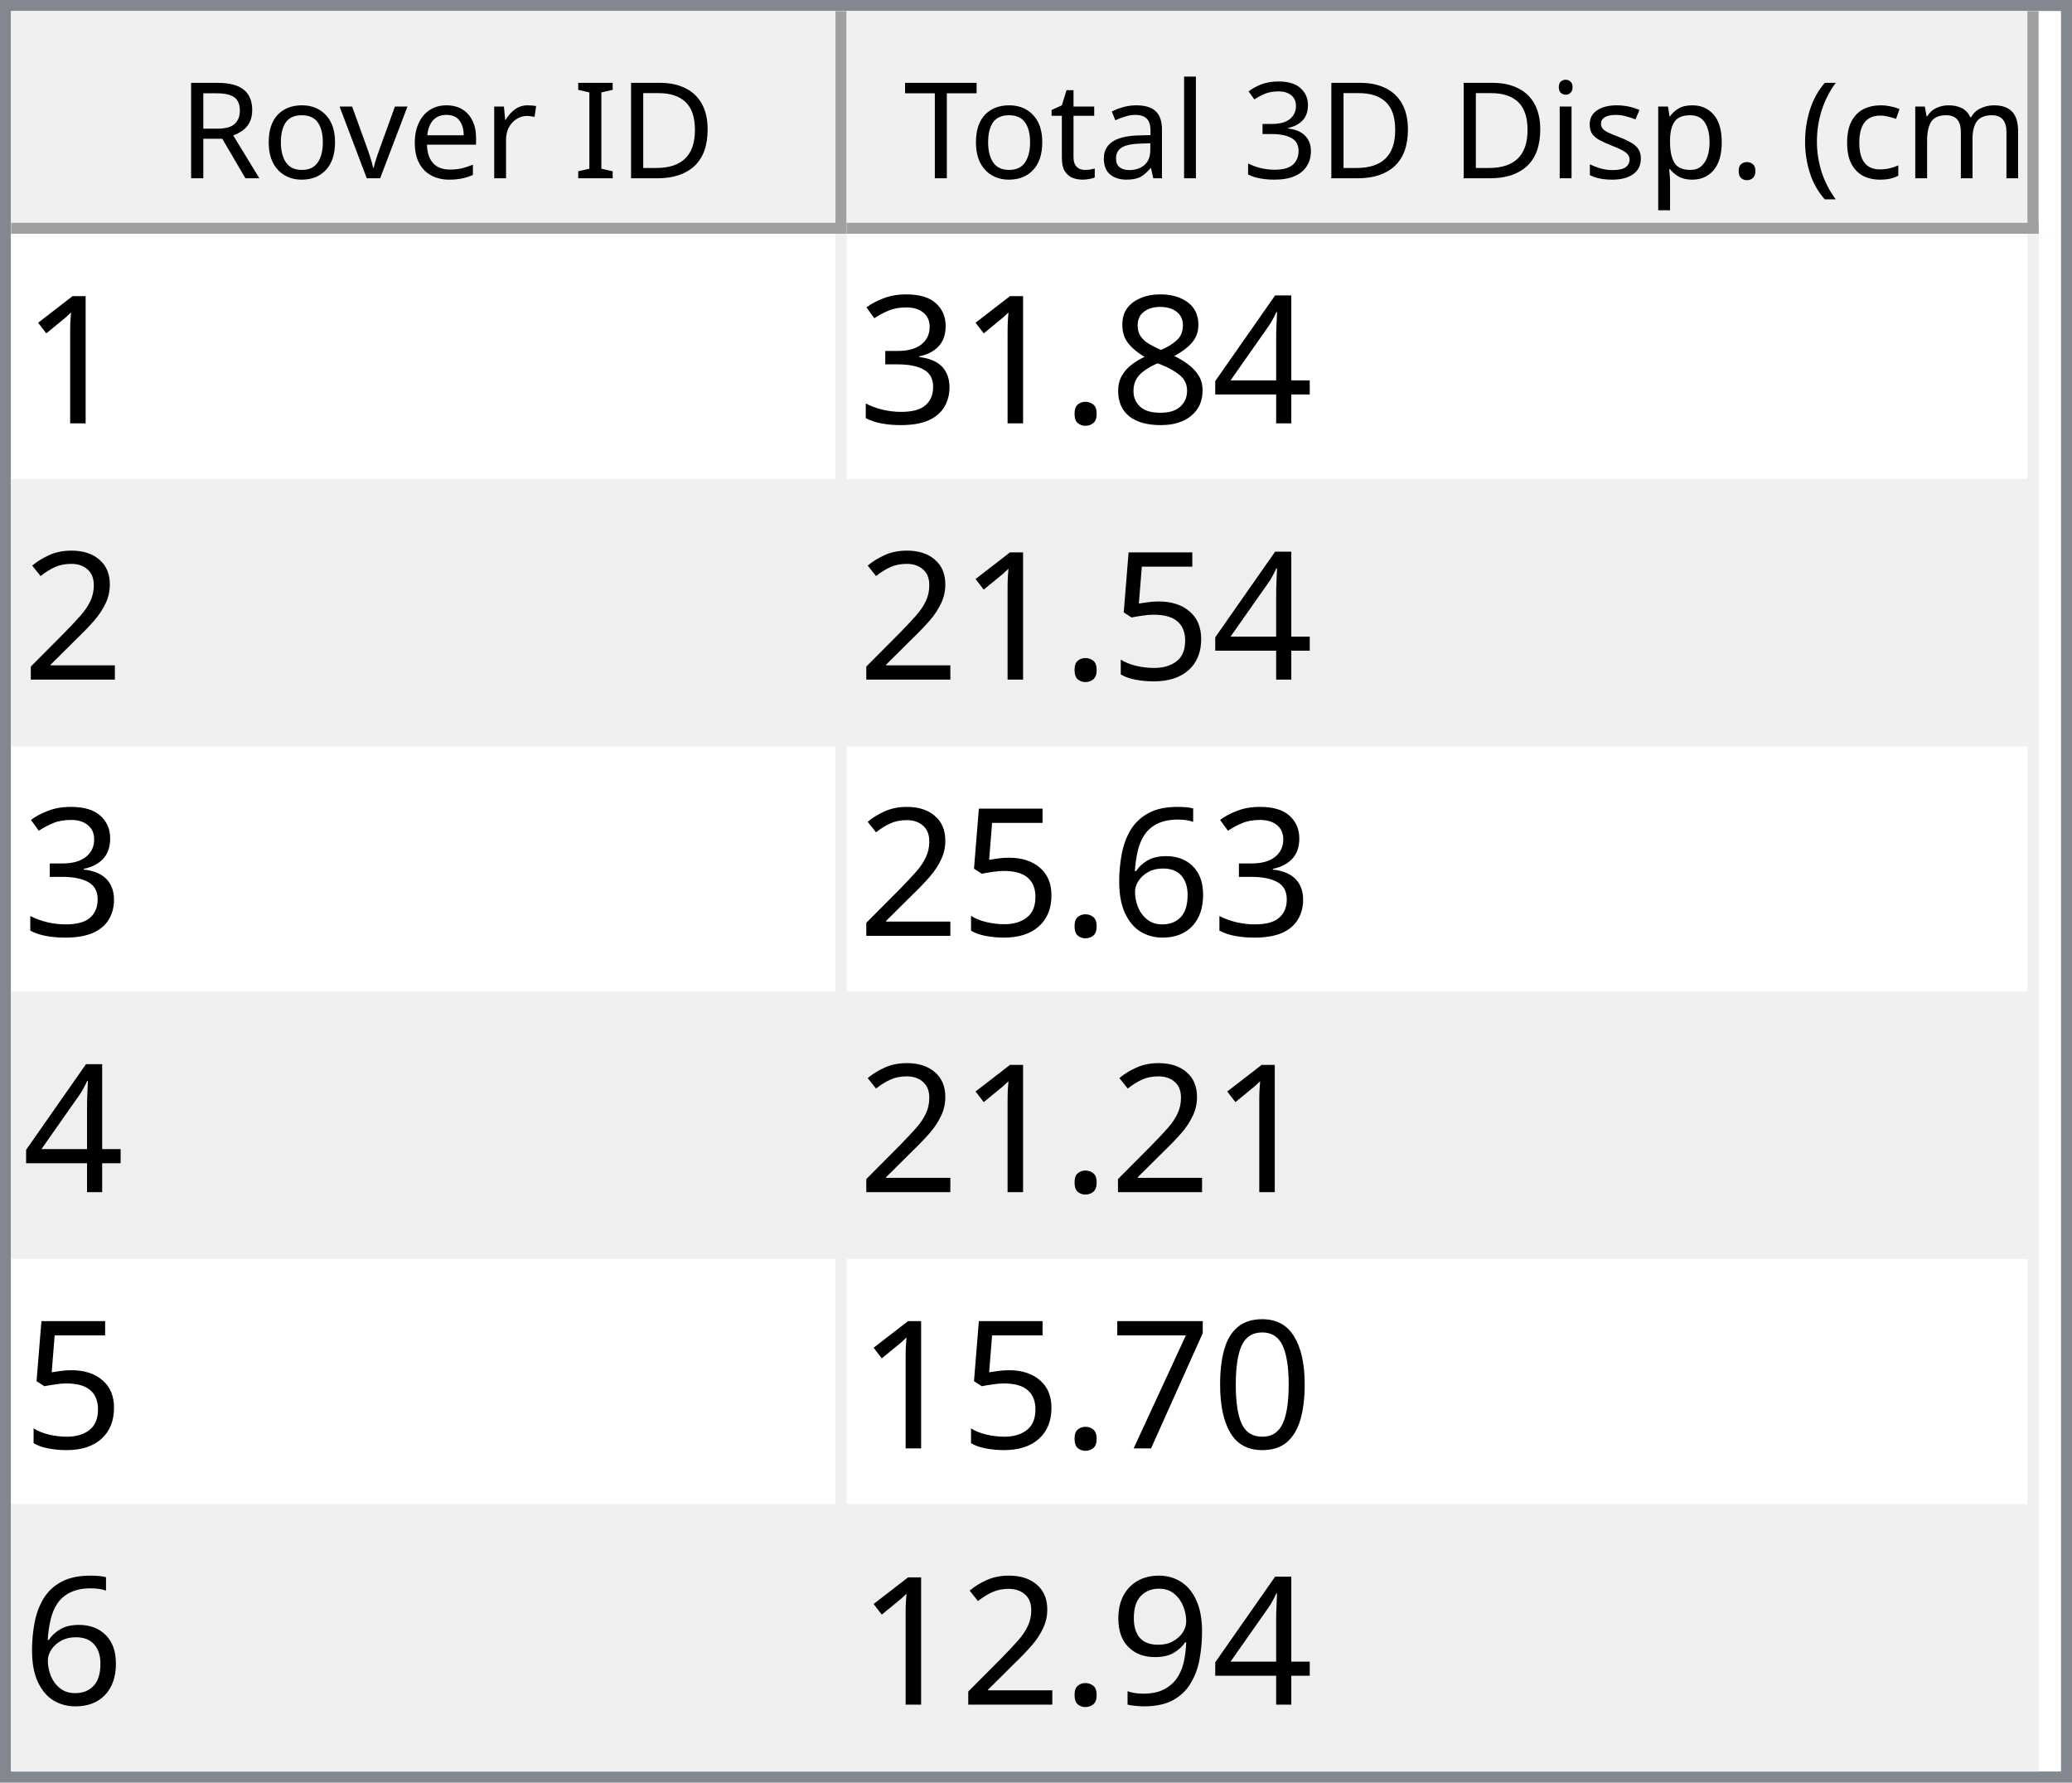
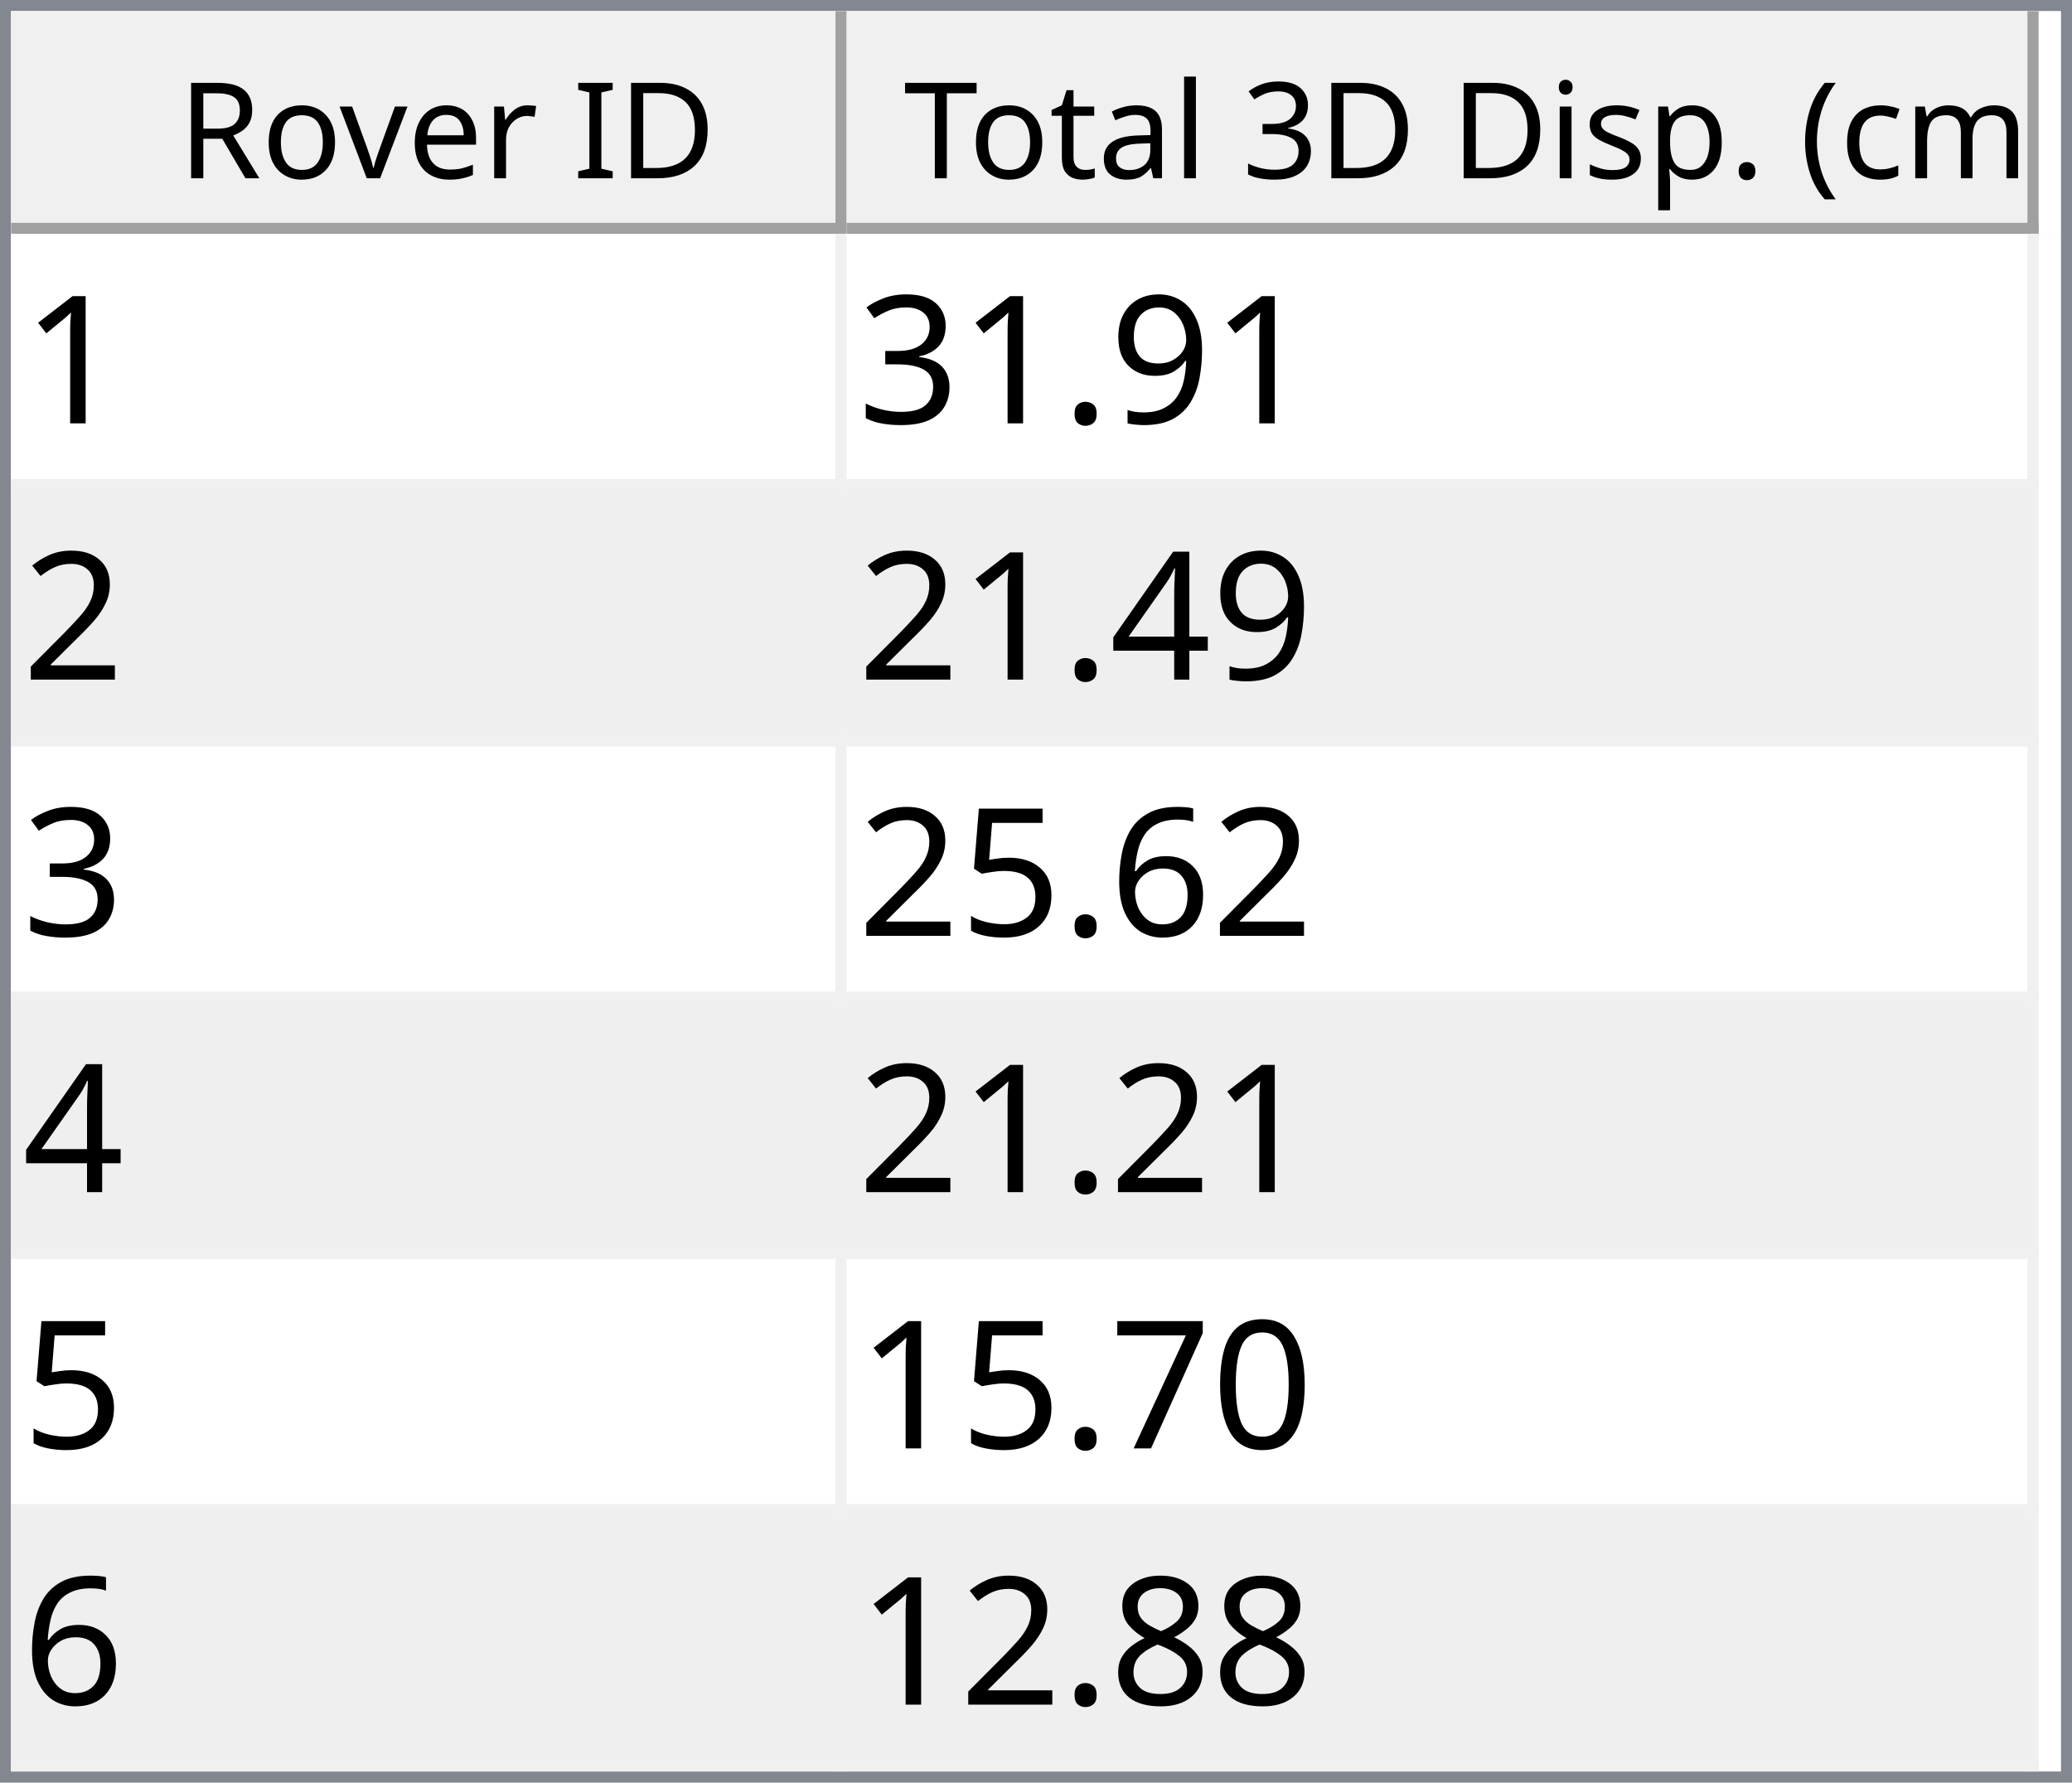
<svg xmlns="http://www.w3.org/2000/svg" style="fill-opacity:1; color-rendering:auto; color-interpolation:auto; text-rendering:auto; stroke:black; stroke-linecap:square; stroke-miterlimit:10; shape-rendering:auto; stroke-opacity:1; fill:black; stroke-dasharray:none; font-weight:normal; stroke-width:1; font-family:'Dialog'; font-style:normal; stroke-linejoin:miter; font-size:12px; stroke-dashoffset:0; image-rendering:auto;" width="186" height="160">
  <defs id="genericDefs" />
  <g>
    <defs id="defs1">
      <clipPath clipPathUnits="userSpaceOnUse" id="clipPath1">
        <path d="M0 0 L186 0 L186 160 L0 160 L0 0 Z" />
      </clipPath>
      <clipPath clipPathUnits="userSpaceOnUse" id="clipPath2">
        <path d="M0 0 L0 160 L186 160 L186 0 Z" />
      </clipPath>
      <clipPath clipPathUnits="userSpaceOnUse" id="clipPath3">
        <path d="M0 0 L0 20 L184 20 L184 0 Z" />
      </clipPath>
      <clipPath clipPathUnits="userSpaceOnUse" id="clipPath4">
        <path d="M0 0 L0 20 L75 20 L75 0 Z" />
      </clipPath>
      <clipPath clipPathUnits="userSpaceOnUse" id="clipPath5">
        <path d="M1 1 L1 19 L74 19 L74 1 Z" />
      </clipPath>
      <clipPath clipPathUnits="userSpaceOnUse" id="clipPath6">
        <path d="M0 0 L0 18 L73 18 L73 0 Z" />
      </clipPath>
      <clipPath clipPathUnits="userSpaceOnUse" id="clipPath7">
        <path d="M-0.5 -0.5 L-0.5 19.5 L74.5 19.5 L74.5 -0.5 Z" />
      </clipPath>
      <clipPath clipPathUnits="userSpaceOnUse" id="clipPath8">
        <path d="M0 0 L0 20 L107 20 L107 0 Z" />
      </clipPath>
      <clipPath clipPathUnits="userSpaceOnUse" id="clipPath9">
        <path d="M1 1 L1 19 L106 19 L106 1 Z" />
      </clipPath>
      <clipPath clipPathUnits="userSpaceOnUse" id="clipPath10">
        <path d="M0 0 L0 18 L105 18 L105 0 Z" />
      </clipPath>
      <clipPath clipPathUnits="userSpaceOnUse" id="clipPath11">
        <path d="M-0.5 -0.5 L-0.5 19.5 L106.5 19.5 L106.5 -0.5 Z" />
      </clipPath>
      <clipPath clipPathUnits="userSpaceOnUse" id="clipPath12">
        <path d="M0 0 L0 138 L184 138 L184 0 Z" />
      </clipPath>
      <clipPath clipPathUnits="userSpaceOnUse" id="clipPath13">
        <path d="M0 0 L0 138 L182 138 L182 0 Z" />
      </clipPath>
      <clipPath clipPathUnits="userSpaceOnUse" id="clipPath14">
        <path d="M-0.5 -0.5 L-0.5 137.5 L181.5 137.5 L181.5 -0.5 Z" />
      </clipPath>
      <clipPath clipPathUnits="userSpaceOnUse" id="clipPath15">
        <path d="M0 0 L0 22 L74 22 L74 0 Z" />
      </clipPath>
      <clipPath clipPathUnits="userSpaceOnUse" id="clipPath16">
        <path d="M0 0 L0 22 L106 22 L106 0 Z" />
      </clipPath>
      <font horiz-adv-x="64.551" id="font1">
        <font-face ascent="107.91" descent="25.098" units-per-em="100" style="font-style:normal; font-family:Segoe UI; font-weight:normal;" />
        <missing-glyph horiz-adv-x="64.551" d="M8.109 0 L8.109 68.266 L56.453 68.266 L56.453 0 L8.109 0 ZM15.328 7.234 L49.219 7.234 L49.219 61.031 L15.328 61.031 L15.328 7.234 Z" />
        <glyph unicode="D" horiz-adv-x="70.117" d="M9.188 0 L9.188 70.016 L28.516 70.016 Q65.531 70.016 65.531 35.891 Q65.531 19.672 55.25 9.836 Q44.969 0 27.734 0 L9.188 0 ZM17.391 62.594 L17.391 7.422 L27.828 7.422 Q41.609 7.422 49.273 14.797 Q56.938 22.172 56.938 35.688 Q56.938 62.594 28.328 62.594 L17.391 62.594 Z" />
        <glyph unicode="I" horiz-adv-x="26.611" d="M17.391 0 L9.188 0 L9.188 70.016 L17.391 70.016 L17.391 0 Z" />
        <glyph unicode=" " horiz-adv-x="27.393" d="" />
        <glyph unicode="r" horiz-adv-x="34.766" d="M34.188 41.891 Q32.078 43.5 28.125 43.5 Q23 43.5 19.555 38.672 Q16.109 33.844 16.109 25.484 L16.109 0 L8.109 0 L8.109 50 L16.109 50 L16.109 39.703 L16.312 39.703 Q18.016 44.969 21.531 47.922 Q25.047 50.875 29.391 50.875 Q32.516 50.875 34.188 50.203 L34.188 41.891 Z" />
        <glyph unicode="e" horiz-adv-x="52.295" d="M48.297 23 L12.984 23 Q13.188 14.656 17.484 10.109 Q21.781 5.562 29.297 5.562 Q37.75 5.562 44.828 11.141 L44.828 3.609 Q38.234 -1.172 27.391 -1.172 Q16.797 -1.172 10.742 5.641 Q4.688 12.453 4.688 24.812 Q4.688 36.469 11.305 43.82 Q17.922 51.172 27.734 51.172 Q37.547 51.172 42.922 44.828 Q48.297 38.484 48.297 27.203 L48.297 23 ZM40.094 29.781 Q40.047 36.719 36.75 40.578 Q33.453 44.438 27.594 44.438 Q21.922 44.438 17.969 40.383 Q14.016 36.328 13.094 29.781 L40.094 29.781 Z" />
        <glyph unicode="v" horiz-adv-x="47.9" d="M47.406 50 L27.484 0 L19.625 0 L0.688 50 L9.469 50 L22.172 13.672 Q23.578 9.672 23.922 6.688 L24.125 6.688 Q24.609 10.453 25.688 13.484 L38.969 50 L47.406 50 Z" />
        <glyph unicode="o" horiz-adv-x="58.594" d="M29 -1.172 Q17.922 -1.172 11.305 5.836 Q4.688 12.844 4.688 24.422 Q4.688 37.016 11.57 44.094 Q18.453 51.172 30.172 51.172 Q41.359 51.172 47.633 44.289 Q53.906 37.406 53.906 25.203 Q53.906 13.234 47.141 6.031 Q40.375 -1.172 29 -1.172 ZM29.594 44.438 Q21.875 44.438 17.383 39.188 Q12.891 33.938 12.891 24.703 Q12.891 15.828 17.43 10.695 Q21.969 5.562 29.594 5.562 Q37.359 5.562 41.531 10.594 Q45.703 15.625 45.703 24.906 Q45.703 34.281 41.531 39.359 Q37.359 44.438 29.594 44.438 Z" />
        <glyph unicode="R" horiz-adv-x="59.814" d="M59.375 0 L49.609 0 L37.891 19.625 Q36.281 22.359 34.766 24.289 Q33.25 26.219 31.664 27.438 Q30.078 28.656 28.25 29.219 Q26.422 29.781 24.125 29.781 L17.391 29.781 L17.391 0 L9.188 0 L9.188 70.016 L30.078 70.016 Q34.672 70.016 38.555 68.867 Q42.438 67.719 45.289 65.375 Q48.141 63.031 49.758 59.547 Q51.375 56.062 51.375 51.375 Q51.375 47.703 50.273 44.656 Q49.172 41.609 47.148 39.211 Q45.125 36.812 42.266 35.133 Q39.406 33.453 35.844 32.516 L35.844 32.328 Q37.594 31.547 38.891 30.547 Q40.188 29.547 41.359 28.18 Q42.531 26.812 43.68 25.078 Q44.828 23.344 46.234 21.047 L59.375 0 ZM17.391 62.594 L17.391 37.203 L28.516 37.203 Q31.594 37.203 34.203 38.133 Q36.812 39.062 38.719 40.797 Q40.625 42.531 41.703 45.047 Q42.781 47.562 42.781 50.688 Q42.781 56.297 39.141 59.445 Q35.5 62.594 28.609 62.594 L17.391 62.594 Z" />
        <glyph unicode=")" horiz-adv-x="30.176" d="M8.297 -15.922 L1.172 -15.922 Q16.406 2.344 16.406 26.812 Q16.406 51.469 1.078 70.016 L8.297 70.016 Q23.531 52.156 23.531 26.703 Q23.531 1.375 8.297 -15.922 Z" />
        <glyph unicode="m" horiz-adv-x="86.133" d="M79.109 0 L71.094 0 L71.094 28.719 Q71.094 37.016 68.531 40.727 Q65.969 44.438 59.906 44.438 Q54.781 44.438 51.195 39.75 Q47.609 35.062 47.609 28.516 L47.609 0 L39.594 0 L39.594 29.688 Q39.594 44.438 28.219 44.438 Q22.953 44.438 19.531 40.016 Q16.109 35.594 16.109 28.516 L16.109 0 L8.109 0 L8.109 50 L16.109 50 L16.109 42.094 L16.312 42.094 Q21.625 51.172 31.844 51.172 Q36.969 51.172 40.773 48.312 Q44.578 45.453 46 40.828 Q51.562 51.172 62.594 51.172 Q79.109 51.172 79.109 30.812 L79.109 0 Z" />
        <glyph unicode="c" horiz-adv-x="46.191" d="M42.188 2.297 Q36.422 -1.172 28.516 -1.172 Q17.828 -1.172 11.258 5.789 Q4.688 12.75 4.688 23.828 Q4.688 36.188 11.766 43.68 Q18.844 51.172 30.672 51.172 Q37.25 51.172 42.281 48.734 L42.281 40.531 Q36.719 44.438 30.375 44.438 Q22.703 44.438 17.797 38.945 Q12.891 33.453 12.891 24.516 Q12.891 15.719 17.508 10.641 Q22.125 5.562 29.891 5.562 Q36.422 5.562 42.188 9.906 L42.188 2.297 Z" />
        <glyph unicode="(" horiz-adv-x="30.176" d="M29.109 -15.922 L21.969 -15.922 Q6.844 1.375 6.844 26.703 Q6.844 52.156 21.969 70.016 L29.203 70.016 Q13.875 51.469 13.875 26.812 Q13.875 2.344 29.109 -15.922 Z" />
        <glyph unicode="." horiz-adv-x="21.68" d="M10.891 -1.078 Q8.641 -1.078 7.055 0.539 Q5.469 2.156 5.469 4.391 Q5.469 6.641 7.055 8.273 Q8.641 9.906 10.891 9.906 Q13.188 9.906 14.797 8.273 Q16.406 6.641 16.406 4.391 Q16.406 2.156 14.797 0.539 Q13.188 -1.078 10.891 -1.078 Z" />
        <glyph unicode="p" horiz-adv-x="58.789" d="M16.312 7.234 L16.109 7.234 L16.109 -23 L8.109 -23 L8.109 50 L16.109 50 L16.109 41.219 L16.312 41.219 Q22.219 51.172 33.594 51.172 Q43.266 51.172 48.688 44.461 Q54.109 37.75 54.109 26.469 Q54.109 13.922 48 6.375 Q41.891 -1.172 31.297 -1.172 Q21.578 -1.172 16.312 7.234 ZM16.109 27.391 L16.109 20.406 Q16.109 14.203 20.141 9.883 Q24.172 5.562 30.375 5.562 Q37.641 5.562 41.773 11.133 Q45.906 16.703 45.906 26.609 Q45.906 34.969 42.047 39.703 Q38.188 44.438 31.594 44.438 Q24.609 44.438 20.359 39.578 Q16.109 34.719 16.109 27.391 Z" />
        <glyph unicode="s" horiz-adv-x="42.432" d="M5.078 1.812 L5.078 10.406 Q11.625 5.562 19.484 5.562 Q30.031 5.562 30.031 12.594 Q30.031 14.594 29.125 15.992 Q28.219 17.391 26.68 18.461 Q25.141 19.531 23.07 20.383 Q21 21.234 18.609 22.172 Q15.281 23.484 12.766 24.828 Q10.25 26.172 8.57 27.859 Q6.891 29.547 6.031 31.695 Q5.172 33.844 5.172 36.719 Q5.172 40.234 6.789 42.945 Q8.406 45.656 11.086 47.484 Q13.766 49.312 17.211 50.242 Q20.656 51.172 24.312 51.172 Q30.812 51.172 35.938 48.922 L35.938 40.828 Q30.422 44.438 23.25 44.438 Q21 44.438 19.195 43.922 Q17.391 43.406 16.094 42.477 Q14.797 41.547 14.086 40.258 Q13.375 38.969 13.375 37.406 Q13.375 35.453 14.086 34.133 Q14.797 32.812 16.164 31.789 Q17.531 30.766 19.484 29.938 Q21.438 29.109 23.922 28.125 Q27.25 26.859 29.883 25.516 Q32.516 24.172 34.375 22.484 Q36.234 20.797 37.234 18.602 Q38.234 16.406 38.234 13.375 Q38.234 9.672 36.602 6.938 Q34.969 4.203 32.234 2.398 Q29.5 0.594 25.93 -0.289 Q22.359 -1.172 18.453 -1.172 Q10.75 -1.172 5.078 1.812 Z" />
        <glyph unicode="i" horiz-adv-x="24.219" d="M12.203 62.703 Q10.062 62.703 8.547 64.164 Q7.031 65.625 7.031 67.875 Q7.031 70.125 8.547 71.609 Q10.062 73.094 12.203 73.094 Q14.406 73.094 15.945 71.609 Q17.484 70.125 17.484 67.875 Q17.484 65.719 15.945 64.211 Q14.406 62.703 12.203 62.703 ZM16.109 0 L8.109 0 L8.109 50 L16.109 50 L16.109 0 Z" />
        <glyph unicode="3" horiz-adv-x="53.906" d="M46.531 19.828 Q46.531 15.094 44.75 11.211 Q42.969 7.328 39.719 4.57 Q36.469 1.812 31.93 0.297 Q27.391 -1.219 21.922 -1.219 Q11.922 -1.219 6 2.594 L6 11.188 Q13.094 5.609 22.219 5.609 Q25.875 5.609 28.828 6.539 Q31.781 7.469 33.906 9.227 Q36.031 10.984 37.18 13.477 Q38.328 15.969 38.328 19.094 Q38.328 32.812 18.797 32.812 L12.984 32.812 L12.984 39.594 L18.5 39.594 Q35.797 39.594 35.797 52.484 Q35.797 64.406 22.609 64.406 Q15.188 64.406 8.688 59.422 L8.688 67.188 Q15.375 71.188 24.609 71.188 Q29 71.188 32.57 69.969 Q36.141 68.75 38.68 66.555 Q41.219 64.359 42.609 61.281 Q44 58.203 44 54.5 Q44 40.672 30.031 36.719 L30.031 36.531 Q33.594 36.141 36.625 34.797 Q39.656 33.453 41.852 31.305 Q44.047 29.156 45.289 26.25 Q46.531 23.344 46.531 19.828 Z" />
        <glyph unicode="l" horiz-adv-x="24.219" d="M16.109 0 L8.109 0 L8.109 74.031 L16.109 74.031 L16.109 0 Z" />
        <glyph unicode="a" horiz-adv-x="50.879" d="M43.891 0 L35.891 0 L35.891 7.812 L35.688 7.812 Q30.469 -1.172 20.312 -1.172 Q12.844 -1.172 8.617 2.781 Q4.391 6.734 4.391 13.281 Q4.391 27.297 20.906 29.594 L35.891 31.688 Q35.891 44.438 25.594 44.438 Q16.547 44.438 9.281 38.281 L9.281 46.484 Q16.656 51.172 26.266 51.172 Q43.891 51.172 43.891 32.516 L43.891 0 ZM35.891 25.297 L23.828 23.641 Q18.266 22.859 15.43 20.875 Q12.594 18.891 12.594 13.875 Q12.594 10.203 15.211 7.883 Q17.828 5.562 22.172 5.562 Q28.125 5.562 32.008 9.742 Q35.891 13.922 35.891 20.312 L35.891 25.297 Z" />
        <glyph unicode="t" horiz-adv-x="33.887" d="M31.297 0.484 Q28.469 -1.078 23.828 -1.078 Q10.688 -1.078 10.688 13.578 L10.688 43.172 L2.094 43.172 L2.094 50 L10.688 50 L10.688 62.203 L18.703 64.797 L18.703 50 L31.297 50 L31.297 43.172 L18.703 43.172 L18.703 14.984 Q18.703 9.969 20.414 7.82 Q22.125 5.672 26.078 5.672 Q29.109 5.672 31.297 7.328 L31.297 0.484 Z" />
        <glyph unicode="T" horiz-adv-x="52.393" d="M50.594 62.594 L30.375 62.594 L30.375 0 L22.172 0 L22.172 62.594 L2 62.594 L2 70.016 L50.594 70.016 L50.594 62.594 Z" />
      </font>
      <font horiz-adv-x="75.0" id="font2">
        <font-face ascent="100.537" descent="21.973" units-per-em="100" style="font-style:normal; font-family:sans-serif; font-weight:normal;" />
        <missing-glyph horiz-adv-x="75.0" d="M12.5 0 L12.5 62.5 L62.5 62.5 L62.5 0 L12.5 0 ZM14.062 1.562 L60.938 1.562 L60.938 60.938 L14.062 60.938 L14.062 1.562 Z" />
        <glyph unicode="1" horiz-adv-x="55.615" d="M37.25 0 L28.469 0 L28.469 56 Q25.297 52.984 20.141 49.953 Q14.984 46.922 10.891 45.406 L10.891 53.906 Q18.266 57.375 23.781 62.305 Q29.297 67.234 31.594 71.875 L37.25 71.875 L37.25 0 Z" />
-         <glyph unicode="4" horiz-adv-x="55.615" d="M32.328 0 L32.328 17.141 L1.266 17.141 L1.266 25.203 L33.938 71.578 L41.109 71.578 L41.109 25.203 L50.781 25.203 L50.781 17.141 L41.109 17.141 L41.109 0 L32.328 0 ZM32.328 25.203 L32.328 57.469 L9.906 25.203 L32.328 25.203 Z" />
-         <glyph unicode="8" horiz-adv-x="55.615" d="M17.672 38.812 Q12.203 40.828 9.57 44.539 Q6.938 48.25 6.938 53.422 Q6.938 61.234 12.555 66.555 Q18.172 71.875 27.484 71.875 Q36.859 71.875 42.578 66.43 Q48.297 60.984 48.297 53.172 Q48.297 48.188 45.68 44.508 Q43.062 40.828 37.75 38.812 Q44.344 36.672 47.781 31.883 Q51.219 27.094 51.219 20.453 Q51.219 11.281 44.727 5.031 Q38.234 -1.219 27.641 -1.219 Q17.047 -1.219 10.547 5.055 Q4.047 11.328 4.047 20.703 Q4.047 27.688 7.594 32.398 Q11.141 37.109 17.672 38.812 ZM15.922 53.719 Q15.922 48.641 19.195 45.414 Q22.469 42.188 27.688 42.188 Q32.766 42.188 36.016 45.383 Q39.266 48.578 39.266 53.219 Q39.266 58.062 35.914 61.359 Q32.562 64.656 27.594 64.656 Q22.562 64.656 19.242 61.43 Q15.922 58.203 15.922 53.719 ZM13.094 20.656 Q13.094 16.891 14.875 13.375 Q16.656 9.859 20.172 7.93 Q23.688 6 27.734 6 Q34.031 6 38.133 10.055 Q42.234 14.109 42.234 20.359 Q42.234 26.703 38.016 30.859 Q33.797 35.016 27.438 35.016 Q21.234 35.016 17.164 30.914 Q13.094 26.812 13.094 20.656 Z" />
+         <glyph unicode="9" horiz-adv-x="55.615" d="M5.469 16.547 L13.922 17.328 Q14.984 11.375 18.016 8.688 Q21.047 6 25.781 6 Q29.828 6 32.883 7.859 Q35.938 9.719 37.891 12.82 Q39.844 15.922 41.164 21.195 Q42.484 26.469 42.484 31.938 Q42.484 32.516 42.438 33.688 Q39.797 29.5 35.234 26.883 Q30.672 24.266 25.344 24.266 Q16.453 24.266 10.305 30.711 Q4.156 37.156 4.156 47.703 Q4.156 58.594 10.578 65.234 Q17 71.875 26.656 71.875 Q33.641 71.875 39.43 68.117 Q45.219 64.359 48.219 57.398 Q51.219 50.438 51.219 37.25 Q51.219 23.531 48.242 15.406 Q45.266 7.281 39.383 3.031 Q33.5 -1.219 25.594 -1.219 Q17.188 -1.219 11.867 3.445 Q6.547 8.109 5.469 16.547 ZM41.453 48.141 Q41.453 55.719 37.43 60.156 Q33.406 64.594 27.734 64.594 Q21.875 64.594 17.531 59.812 Q13.188 55.031 13.188 47.406 Q13.188 40.578 17.312 36.305 Q21.438 32.031 27.484 32.031 Q33.594 32.031 37.523 36.305 Q41.453 40.578 41.453 48.141 Z" />
        <glyph unicode="." horiz-adv-x="27.783" d="M9.078 0 L9.078 10.016 L19.094 10.016 L19.094 0 L9.078 0 Z" />
        <glyph unicode="3" horiz-adv-x="55.615" d="M4.203 18.891 L12.984 20.062 Q14.5 12.594 18.141 9.297 Q21.781 6 27 6 Q33.203 6 37.477 10.297 Q41.75 14.594 41.75 20.953 Q41.75 27 37.797 30.93 Q33.844 34.859 27.734 34.859 Q25.25 34.859 21.531 33.891 L22.516 41.609 Q23.391 41.5 23.922 41.5 Q29.547 41.5 34.039 44.43 Q38.531 47.359 38.531 53.469 Q38.531 58.297 35.258 61.477 Q31.984 64.656 26.812 64.656 Q21.688 64.656 18.266 61.43 Q14.844 58.203 13.875 51.766 L5.078 53.328 Q6.688 62.156 12.398 67.016 Q18.109 71.875 26.609 71.875 Q32.469 71.875 37.398 69.359 Q42.328 66.844 44.945 62.5 Q47.562 58.156 47.562 53.266 Q47.562 48.641 45.07 44.828 Q42.578 41.016 37.703 38.766 Q44.047 37.312 47.562 32.695 Q51.078 28.078 51.078 21.141 Q51.078 11.766 44.242 5.25 Q37.406 -1.266 26.953 -1.266 Q17.531 -1.266 11.305 4.352 Q5.078 9.969 4.203 18.891 Z" />
        <glyph unicode="2" horiz-adv-x="55.615" d="M50.344 8.453 L50.344 0 L3.031 0 Q2.938 3.172 4.047 6.109 Q5.859 10.938 9.836 15.625 Q13.812 20.312 21.344 26.469 Q33.016 36.031 37.117 41.625 Q41.219 47.219 41.219 52.203 Q41.219 57.422 37.477 61.008 Q33.734 64.594 27.734 64.594 Q21.391 64.594 17.578 60.789 Q13.766 56.984 13.719 50.25 L4.688 51.172 Q5.609 61.281 11.664 66.578 Q17.719 71.875 27.938 71.875 Q38.234 71.875 44.242 66.164 Q50.25 60.453 50.25 52 Q50.25 47.703 48.492 43.555 Q46.734 39.406 42.656 34.812 Q38.578 30.219 29.109 22.219 Q21.188 15.578 18.945 13.211 Q16.703 10.844 15.234 8.453 L50.344 8.453 Z" />
+         <glyph unicode="4" horiz-adv-x="55.615" d="M32.328 0 L32.328 17.141 L1.266 17.141 L1.266 25.203 L33.938 71.578 L41.109 71.578 L41.109 25.203 L50.781 25.203 L50.781 17.141 L41.109 17.141 L41.109 0 L32.328 0 ZM32.328 25.203 L32.328 57.469 L9.906 25.203 L32.328 25.203 Z" />
+         <glyph unicode="6" horiz-adv-x="55.615" d="M49.75 54.047 L41.016 53.375 Q39.844 58.547 37.703 60.891 Q34.125 64.656 28.906 64.656 Q24.703 64.656 21.531 62.312 Q17.391 59.281 14.992 53.469 Q12.594 47.656 12.5 36.922 Q15.672 41.75 20.266 44.094 Q24.859 46.438 29.891 46.438 Q38.672 46.438 44.852 39.969 Q51.031 33.5 51.031 23.25 Q51.031 16.5 48.125 10.719 Q45.219 4.938 40.141 1.859 Q35.062 -1.219 28.609 -1.219 Q17.625 -1.219 10.695 6.859 Q3.766 14.938 3.766 33.5 Q3.766 54.25 11.422 63.672 Q18.109 71.875 29.438 71.875 Q37.891 71.875 43.289 67.141 Q48.688 62.406 49.75 54.047 ZM13.875 23.188 Q13.875 18.656 15.797 14.508 Q17.719 10.359 21.188 8.18 Q24.656 6 28.469 6 Q34.031 6 38.039 10.492 Q42.047 14.984 42.047 22.703 Q42.047 30.125 38.086 34.398 Q34.125 38.672 28.125 38.672 Q22.172 38.672 18.023 34.398 Q13.875 30.125 13.875 23.188 Z" />
        <glyph unicode="5" horiz-adv-x="55.615" d="M4.156 18.75 L13.375 19.531 Q14.406 12.797 18.141 9.398 Q21.875 6 27.156 6 Q33.5 6 37.891 10.789 Q42.281 15.578 42.281 23.484 Q42.281 31 38.062 35.352 Q33.844 39.703 27 39.703 Q22.75 39.703 19.336 37.773 Q15.922 35.844 13.969 32.766 L5.719 33.844 L12.641 70.609 L48.25 70.609 L48.25 62.203 L19.672 62.203 L15.828 42.969 Q22.266 47.469 29.344 47.469 Q38.719 47.469 45.164 40.969 Q51.609 34.469 51.609 24.266 Q51.609 14.547 45.953 7.469 Q39.062 -1.219 27.156 -1.219 Q17.391 -1.219 11.211 4.25 Q5.031 9.719 4.156 18.75 Z" />
-         <glyph unicode="6" horiz-adv-x="55.615" d="M49.75 54.047 L41.016 53.375 Q39.844 58.547 37.703 60.891 Q34.125 64.656 28.906 64.656 Q24.703 64.656 21.531 62.312 Q17.391 59.281 14.992 53.469 Q12.594 47.656 12.5 36.922 Q15.672 41.75 20.266 44.094 Q24.859 46.438 29.891 46.438 Q38.672 46.438 44.852 39.969 Q51.031 33.5 51.031 23.25 Q51.031 16.5 48.125 10.719 Q45.219 4.938 40.141 1.859 Q35.062 -1.219 28.609 -1.219 Q17.625 -1.219 10.695 6.859 Q3.766 14.938 3.766 33.5 Q3.766 54.25 11.422 63.672 Q18.109 71.875 29.438 71.875 Q37.891 71.875 43.289 67.141 Q48.688 62.406 49.75 54.047 ZM13.875 23.188 Q13.875 18.656 15.797 14.508 Q17.719 10.359 21.188 8.18 Q24.656 6 28.469 6 Q34.031 6 38.039 10.492 Q42.047 14.984 42.047 22.703 Q42.047 30.125 38.086 34.398 Q34.125 38.672 28.125 38.672 Q22.172 38.672 18.023 34.398 Q13.875 30.125 13.875 23.188 Z" />
        <glyph unicode="0" horiz-adv-x="55.615" d="M4.156 35.297 Q4.156 48 6.766 55.742 Q9.375 63.484 14.523 67.68 Q19.672 71.875 27.484 71.875 Q33.25 71.875 37.594 69.555 Q41.938 67.234 44.773 62.867 Q47.609 58.5 49.219 52.227 Q50.828 45.953 50.828 35.297 Q50.828 22.703 48.242 14.969 Q45.656 7.234 40.508 3.008 Q35.359 -1.219 27.484 -1.219 Q17.141 -1.219 11.234 6.203 Q4.156 15.141 4.156 35.297 ZM13.188 35.297 Q13.188 17.672 17.312 11.836 Q21.438 6 27.484 6 Q33.547 6 37.672 11.859 Q41.797 17.719 41.797 35.297 Q41.797 52.984 37.672 58.789 Q33.547 64.594 27.391 64.594 Q21.344 64.594 17.719 59.469 Q13.188 52.938 13.188 35.297 Z" />
        <glyph unicode="7" horiz-adv-x="55.615" d="M4.734 62.203 L4.734 70.656 L51.078 70.656 L51.078 63.812 Q44.234 56.547 37.523 44.484 Q30.812 32.422 27.156 19.672 Q24.516 10.688 23.781 0 L14.75 0 Q14.891 8.453 18.062 20.414 Q21.234 32.375 27.172 43.484 Q33.109 54.594 39.797 62.203 L4.734 62.203 Z" />
-         <glyph unicode="9" horiz-adv-x="55.615" d="M5.469 16.547 L13.922 17.328 Q14.984 11.375 18.016 8.688 Q21.047 6 25.781 6 Q29.828 6 32.883 7.859 Q35.938 9.719 37.891 12.82 Q39.844 15.922 41.164 21.195 Q42.484 26.469 42.484 31.938 Q42.484 32.516 42.438 33.688 Q39.797 29.5 35.234 26.883 Q30.672 24.266 25.344 24.266 Q16.453 24.266 10.305 30.711 Q4.156 37.156 4.156 47.703 Q4.156 58.594 10.578 65.234 Q17 71.875 26.656 71.875 Q33.641 71.875 39.43 68.117 Q45.219 64.359 48.219 57.398 Q51.219 50.438 51.219 37.25 Q51.219 23.531 48.242 15.406 Q45.266 7.281 39.383 3.031 Q33.5 -1.219 25.594 -1.219 Q17.188 -1.219 11.867 3.445 Q6.547 8.109 5.469 16.547 ZM41.453 48.141 Q41.453 55.719 37.43 60.156 Q33.406 64.594 27.734 64.594 Q21.875 64.594 17.531 59.812 Q13.188 55.031 13.188 47.406 Q13.188 40.578 17.312 36.305 Q21.438 32.031 27.484 32.031 Q33.594 32.031 37.523 36.305 Q41.453 40.578 41.453 48.141 Z" />
+         <glyph unicode="8" horiz-adv-x="55.615" d="M17.672 38.812 Q12.203 40.828 9.57 44.539 Q6.938 48.25 6.938 53.422 Q6.938 61.234 12.555 66.555 Q18.172 71.875 27.484 71.875 Q36.859 71.875 42.578 66.43 Q48.297 60.984 48.297 53.172 Q48.297 48.188 45.68 44.508 Q43.062 40.828 37.75 38.812 Q44.344 36.672 47.781 31.883 Q51.219 27.094 51.219 20.453 Q51.219 11.281 44.727 5.031 Q38.234 -1.219 27.641 -1.219 Q17.047 -1.219 10.547 5.055 Q4.047 11.328 4.047 20.703 Q4.047 27.688 7.594 32.398 Q11.141 37.109 17.672 38.812 ZM15.922 53.719 Q15.922 48.641 19.195 45.414 Q22.469 42.188 27.688 42.188 Q32.766 42.188 36.016 45.383 Q39.266 48.578 39.266 53.219 Q39.266 58.062 35.914 61.359 Q32.562 64.656 27.594 64.656 Q22.562 64.656 19.242 61.43 Q15.922 58.203 15.922 53.719 ZM13.094 20.656 Q13.094 16.891 14.875 13.375 Q16.656 9.859 20.172 7.93 Q23.688 6 27.734 6 Q34.031 6 38.133 10.055 Q42.234 14.109 42.234 20.359 Q42.234 26.703 38.016 30.859 Q33.797 35.016 27.438 35.016 Q21.234 35.016 17.164 30.914 Q13.094 26.812 13.094 20.656 Z" />
      </font>
    </defs>
    <g style="fill:white; stroke:white;">
      <rect x="0" y="0" width="186" style="clip-path:url(#clipPath1); stroke:none;" height="160" />
    </g>
    <g style="fill:white; text-rendering:optimizeSpeed; color-rendering:optimizeSpeed; image-rendering:optimizeSpeed; shape-rendering:crispEdges; stroke:white; color-interpolation:sRGB;">
      <rect x="0" width="186" height="160" y="0" style="stroke:none;" />
      <path style="stroke:none;" d="M0 160 L186 160 L186 0 L0 0 Z" />
    </g>
    <g style="fill:rgb(240,240,240); font-family:'Segoe UI'; stroke:rgb(240,240,240);">
      <rect x="0" y="0" width="186" style="clip-path:url(#clipPath2); stroke:none;" height="160" />
    </g>
    <g style="fill:rgb(130,135,144); font-family:'Segoe UI'; stroke:rgb(130,135,144);">
      <path d="M0 0 L186 0 L186 160 L0 160 L0 0 ZM1 1 L185 1 L185 159 L1 159 L1 1 Z" style="fill-rule:evenodd; clip-path:url(#clipPath2); stroke:none;" />
    </g>
    <g style="fill:white; font-family:'Segoe UI'; stroke:white;" transform="translate(1,1)">
      <rect x="0" y="0" width="184" style="clip-path:url(#clipPath3); stroke:none;" height="20" />
    </g>
    <g style="fill:rgb(240,240,240); font-family:'Segoe UI'; stroke:rgb(240,240,240);" transform="translate(1,1)">
      <rect x="0" y="0" width="75" style="clip-path:url(#clipPath4); stroke:none;" height="20" />
    </g>
    <g style="font-family:'Segoe UI';" transform="translate(2,2)">
      <text x="14" xml:space="preserve" y="14" style="clip-path:url(#clipPath6); stroke:none;">Rover ID</text>
    </g>
    <g style="fill:rgb(160,160,160); font-family:'Segoe UI'; stroke:rgb(160,160,160); stroke-linejoin:bevel;" transform="translate(1.5,1.5)">
      <line x1="74" x2="74" y1="0" style="fill:none; clip-path:url(#clipPath7);" y2="19" />
    </g>
    <g style="fill:rgb(160,160,160); font-family:'Segoe UI'; stroke:rgb(160,160,160); stroke-linejoin:bevel;" transform="matrix(1,0,0,1,1,1) translate(0.5,0.5)">
      <line x1="0" x2="74" y1="19" style="fill:none; clip-path:url(#clipPath7);" y2="19" />
    </g>
    <g style="fill:rgb(240,240,240); font-family:'Segoe UI'; stroke:rgb(240,240,240);" transform="translate(76,1)">
      <rect x="0" y="0" width="107" style="clip-path:url(#clipPath8); stroke:none;" height="20" />
    </g>
    <g style="font-family:'Segoe UI';" transform="translate(77,2)">
      <text x="1" xml:space="preserve" y="14" style="clip-path:url(#clipPath10); stroke:none;"> Total 3D Disp. (cm)</text>
    </g>
    <g style="fill:rgb(160,160,160); font-family:'Segoe UI'; stroke:rgb(160,160,160); stroke-linejoin:bevel;" transform="translate(76.5,1.5)">
      <line x1="106" x2="106" y1="0" style="fill:none; clip-path:url(#clipPath11);" y2="19" />
    </g>
    <g style="fill:rgb(160,160,160); font-family:'Segoe UI'; stroke:rgb(160,160,160); stroke-linejoin:bevel;" transform="matrix(1,0,0,1,76,1) translate(0.5,0.5)">
      <line x1="0" x2="106" y1="19" style="fill:none; clip-path:url(#clipPath11);" y2="19" />
    </g>
    <g style="fill:white; font-family:'Segoe UI'; stroke:white;" transform="translate(1,21)">
      <rect x="0" y="0" width="184" style="clip-path:url(#clipPath12); stroke:none;" height="138" />
    </g>
    <g style="fill:rgb(240,240,240); font-size:16px; font-family:sans-serif; stroke:rgb(240,240,240);" transform="translate(1,21)">
      <rect x="0" y="0" width="182" style="clip-path:url(#clipPath13); stroke:none;" height="138" />
      <line transform="translate(0.5,0.5)" x1="0" x2="181" y1="22" style="clip-path:url(#clipPath14); fill:none; stroke-linejoin:bevel;" y2="22" />
    </g>
    <g transform="matrix(1,0,0,1,1,21) translate(0.5,0.5)" style="fill:rgb(240,240,240); font-size:16px; font-family:sans-serif; stroke:rgb(240,240,240); stroke-linejoin:bevel;">
      <line x1="0" x2="181" y1="45" style="fill:none; clip-path:url(#clipPath14);" y2="45" />
    </g>
    <g transform="matrix(1,0,0,1,1,21) translate(0.5,0.5)" style="fill:rgb(240,240,240); font-size:16px; font-family:sans-serif; stroke:rgb(240,240,240); stroke-linejoin:bevel;">
      <line x1="0" x2="181" y1="68" style="fill:none; clip-path:url(#clipPath14);" y2="68" />
    </g>
    <g transform="matrix(1,0,0,1,1,21) translate(0.5,0.5)" style="fill:rgb(240,240,240); font-size:16px; font-family:sans-serif; stroke:rgb(240,240,240); stroke-linejoin:bevel;">
      <line x1="0" x2="181" y1="91" style="fill:none; clip-path:url(#clipPath14);" y2="91" />
    </g>
    <g transform="matrix(1,0,0,1,1,21) translate(0.5,0.5)" style="fill:rgb(240,240,240); font-size:16px; font-family:sans-serif; stroke:rgb(240,240,240); stroke-linejoin:bevel;">
      <line x1="0" x2="181" y1="114" style="fill:none; clip-path:url(#clipPath14);" y2="114" />
    </g>
    <g transform="matrix(1,0,0,1,1,21) translate(0.5,0.5)" style="fill:rgb(240,240,240); font-size:16px; font-family:sans-serif; stroke:rgb(240,240,240); stroke-linejoin:bevel;">
      <line x1="0" x2="181" y1="137" style="fill:none; clip-path:url(#clipPath14);" y2="137" />
    </g>
    <g transform="matrix(1,0,0,1,1,21) translate(0.5,0.5)" style="fill:rgb(240,240,240); font-size:16px; font-family:sans-serif; stroke:rgb(240,240,240); stroke-linejoin:bevel;">
      <line x1="74" x2="74" y1="0" style="fill:none; clip-path:url(#clipPath14);" y2="137" />
    </g>
    <g transform="matrix(1,0,0,1,1,21) translate(0.5,0.5)" style="fill:rgb(240,240,240); font-size:16px; font-family:sans-serif; stroke:rgb(240,240,240); stroke-linejoin:bevel;">
      <line x1="181" x2="181" y1="0" style="fill:none; clip-path:url(#clipPath14);" y2="137" />
    </g>
    <g style="fill:white; font-size:16px; font-family:sans-serif; stroke:white;" transform="matrix(1,0,0,1,1,21)">
      <rect x="0" y="0" width="74" style="clip-path:url(#clipPath15); stroke:none;" height="22" />
      <text x="1" y="17" style="fill:black; clip-path:url(#clipPath15); stroke:none;" xml:space="preserve">1</text>
    </g>
    <g style="fill:white; font-size:16px; font-family:sans-serif; stroke:white;" transform="matrix(1,0,0,1,1,21) translate(75,0)">
      <rect x="0" y="0" width="106" style="clip-path:url(#clipPath16); stroke:none;" height="22" />
-       <text x="1" y="17" style="fill:black; clip-path:url(#clipPath16); stroke:none;" xml:space="preserve">31.84</text>
+       <text x="1" y="17" style="fill:black; clip-path:url(#clipPath16); stroke:none;" xml:space="preserve">31.91</text>
    </g>
    <g style="fill:rgb(239,239,239); font-size:16px; font-family:sans-serif; stroke:rgb(239,239,239);" transform="matrix(1,0,0,1,1,21) translate(0,23)">
      <rect x="0" y="0" width="74" style="clip-path:url(#clipPath15); stroke:none;" height="22" />
      <text x="1" y="17" style="fill:black; clip-path:url(#clipPath15); stroke:none;" xml:space="preserve">2</text>
    </g>
    <g style="fill:rgb(239,239,239); font-size:16px; font-family:sans-serif; stroke:rgb(239,239,239);" transform="matrix(1,0,0,1,1,21) translate(75,23)">
      <rect x="0" y="0" width="106" style="clip-path:url(#clipPath16); stroke:none;" height="22" />
-       <text x="1" y="17" style="fill:black; clip-path:url(#clipPath16); stroke:none;" xml:space="preserve">21.54</text>
+       <text x="1" y="17" style="fill:black; clip-path:url(#clipPath16); stroke:none;" xml:space="preserve">21.49</text>
    </g>
    <g style="fill:white; font-size:16px; font-family:sans-serif; stroke:white;" transform="matrix(1,0,0,1,1,21) translate(0,46)">
      <rect x="0" y="0" width="74" style="clip-path:url(#clipPath15); stroke:none;" height="22" />
      <text x="1" y="17" style="fill:black; clip-path:url(#clipPath15); stroke:none;" xml:space="preserve">3</text>
    </g>
    <g style="fill:white; font-size:16px; font-family:sans-serif; stroke:white;" transform="matrix(1,0,0,1,1,21) translate(75,46)">
      <rect x="0" y="0" width="106" style="clip-path:url(#clipPath16); stroke:none;" height="22" />
-       <text x="1" y="17" style="fill:black; clip-path:url(#clipPath16); stroke:none;" xml:space="preserve">25.63</text>
+       <text x="1" y="17" style="fill:black; clip-path:url(#clipPath16); stroke:none;" xml:space="preserve">25.62</text>
    </g>
    <g style="fill:rgb(239,239,239); font-size:16px; font-family:sans-serif; stroke:rgb(239,239,239);" transform="matrix(1,0,0,1,1,21) translate(0,69)">
      <rect x="0" y="0" width="74" style="clip-path:url(#clipPath15); stroke:none;" height="22" />
      <text x="1" y="17" style="fill:black; clip-path:url(#clipPath15); stroke:none;" xml:space="preserve">4</text>
    </g>
    <g style="fill:rgb(239,239,239); font-size:16px; font-family:sans-serif; stroke:rgb(239,239,239);" transform="matrix(1,0,0,1,1,21) translate(75,69)">
      <rect x="0" y="0" width="106" style="clip-path:url(#clipPath16); stroke:none;" height="22" />
      <text x="1" y="17" style="fill:black; clip-path:url(#clipPath16); stroke:none;" xml:space="preserve">21.21</text>
    </g>
    <g style="fill:white; font-size:16px; font-family:sans-serif; stroke:white;" transform="matrix(1,0,0,1,1,21) translate(0,92)">
      <rect x="0" y="0" width="74" style="clip-path:url(#clipPath15); stroke:none;" height="22" />
      <text x="1" y="17" style="fill:black; clip-path:url(#clipPath15); stroke:none;" xml:space="preserve">5</text>
    </g>
    <g style="fill:white; font-size:16px; font-family:sans-serif; stroke:white;" transform="matrix(1,0,0,1,1,21) translate(75,92)">
      <rect x="0" y="0" width="106" style="clip-path:url(#clipPath16); stroke:none;" height="22" />
      <text x="1" y="17" style="fill:black; clip-path:url(#clipPath16); stroke:none;" xml:space="preserve">15.70</text>
    </g>
    <g style="fill:rgb(239,239,239); font-size:16px; font-family:sans-serif; stroke:rgb(239,239,239);" transform="matrix(1,0,0,1,1,21) translate(0,115)">
      <rect x="0" y="0" width="74" style="clip-path:url(#clipPath15); stroke:none;" height="22" />
      <text x="1" y="17" style="fill:black; clip-path:url(#clipPath15); stroke:none;" xml:space="preserve">6</text>
    </g>
    <g style="fill:rgb(239,239,239); font-size:16px; font-family:sans-serif; stroke:rgb(239,239,239);" transform="matrix(1,0,0,1,1,21) translate(75,115)">
      <rect x="0" y="0" width="106" style="clip-path:url(#clipPath16); stroke:none;" height="22" />
-       <text x="1" y="17" style="fill:black; clip-path:url(#clipPath16); stroke:none;" xml:space="preserve">12.94</text>
+       <text x="1" y="17" style="fill:black; clip-path:url(#clipPath16); stroke:none;" xml:space="preserve">12.88</text>
    </g>
  </g>
</svg>
